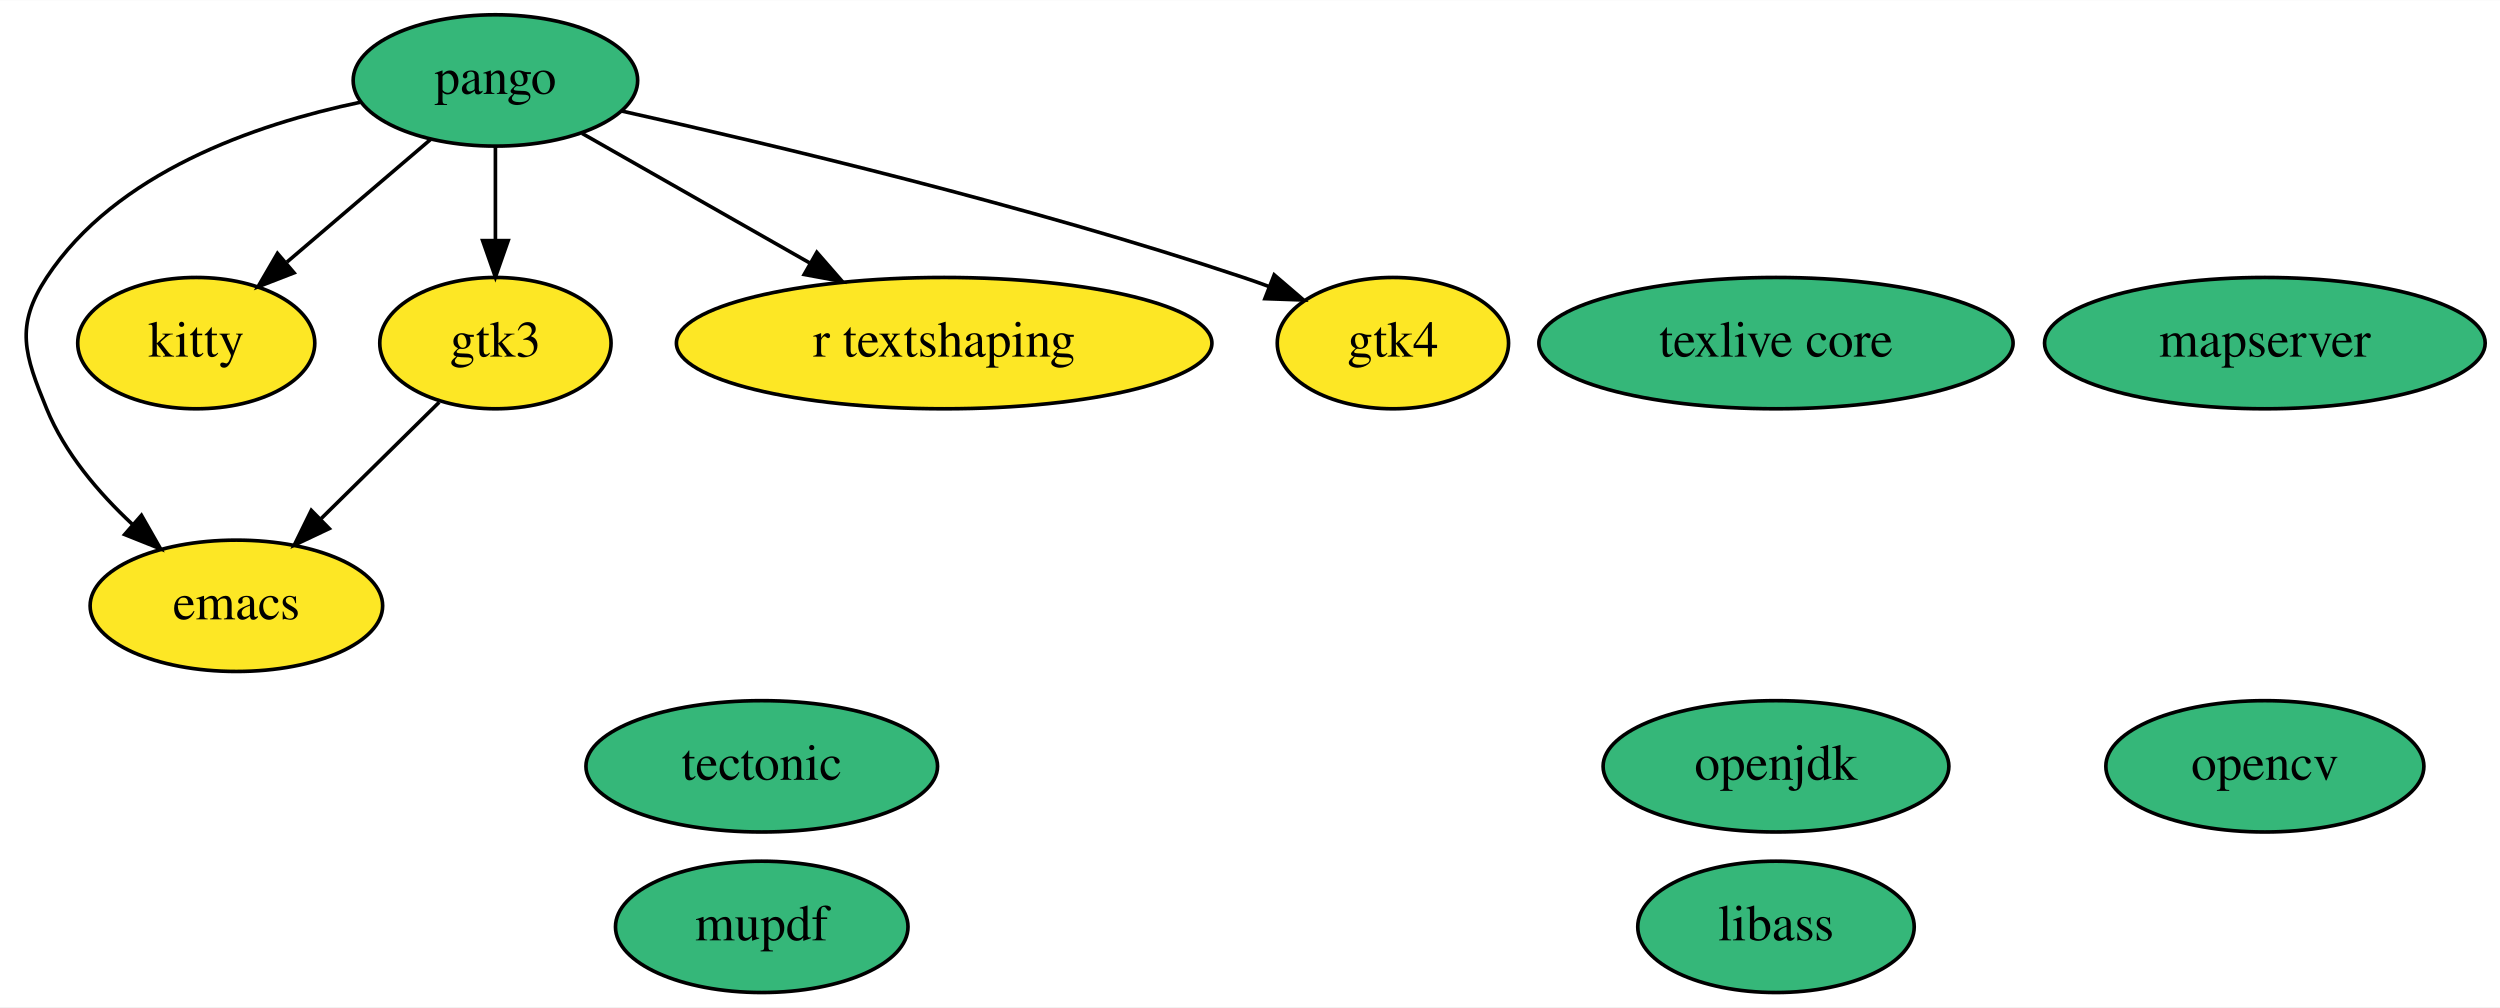
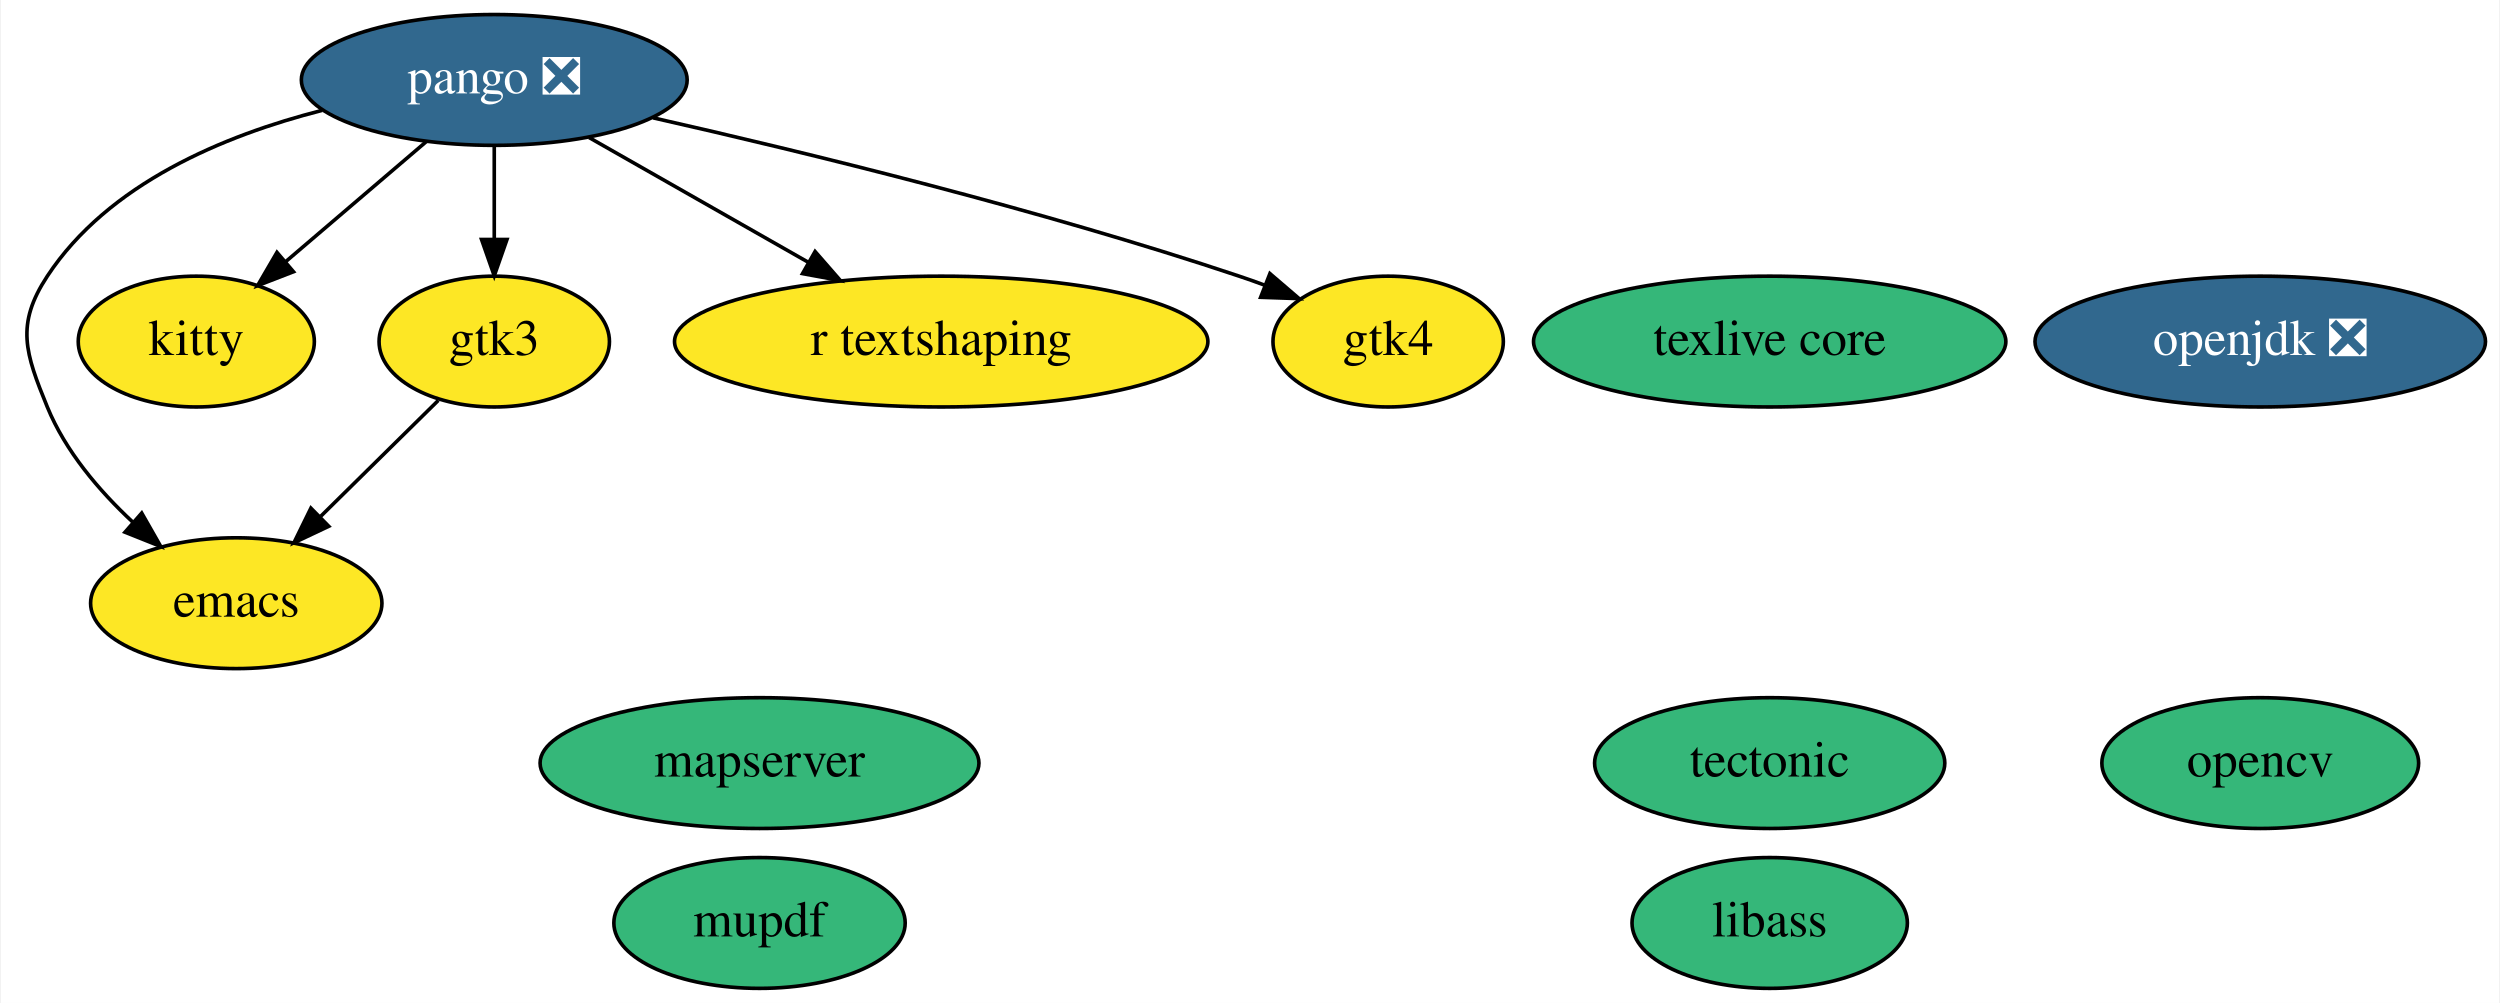
- <svg xmlns="http://www.w3.org/2000/svg" xmlns:xlink="http://www.w3.org/1999/xlink" width="685pt" height="276pt" viewBox="0.00 0.00 685.24 276.00">
+ <svg xmlns="http://www.w3.org/2000/svg" xmlns:xlink="http://www.w3.org/1999/xlink" width="688pt" height="276pt" viewBox="0.00 0.00 687.54 276.00">
  <g id="graph0" class="graph" transform="scale(1 1) rotate(0) translate(4 272)">
-     <polygon fill="white" stroke="transparent" points="-4,4 -4,-272 681.24,-272 681.24,4 -4,4" />
+     <polygon fill="white" stroke="transparent" points="-4,4 -4,-272 683.54,-272 683.54,4 -4,4" />
    <g id="node1" class="node">
      <g id="a_node1">
        <a xlink:href="https://github.com/conda-forge/emacs-feedstock" xlink:title="emacs">
          <ellipse fill="#fde725" stroke="black" cx="60.79" cy="-106" rx="40.09" ry="18" />
          <text text-anchor="middle" x="60.79" y="-102.3" font-family="Times,serif" font-size="14.00">emacs</text>
        </a>
      </g>
    </g>
    <g id="node2" class="node">
      <g id="a_node2">
        <a xlink:href="https://github.com/conda-forge/opencv-feedstock" xlink:title="opencv">
-           <ellipse fill="#35b779" stroke="black" cx="616.79" cy="-62" rx="43.59" ry="18" />
-           <text text-anchor="middle" x="616.79" y="-58.3" font-family="Times,serif" font-size="14.00">opencv</text>
+           <ellipse fill="#35b779" stroke="black" cx="617.79" cy="-62" rx="43.59" ry="18" />
+           <text text-anchor="middle" x="617.79" y="-58.3" font-family="Times,serif" font-size="14.00">opencv</text>
        </a>
      </g>
    </g>
    <g id="node3" class="node">
      <g id="a_node3">
-         <a xlink:href="https://github.com/conda-forge/openjdk-feedstock" xlink:title="openjdk">
-           <ellipse fill="#35b779" stroke="black" cx="482.79" cy="-62" rx="47.39" ry="18" />
-           <text text-anchor="middle" x="482.79" y="-58.3" font-family="Times,serif" font-size="14.00">openjdk</text>
+         <a xlink:href="https://github.com/conda-forge/openjdk-feedstock/pull/102" xlink:title="openjdk ❎">
+           <ellipse fill="#31688e" stroke="black" cx="617.79" cy="-178" rx="61.99" ry="18" />
+           <text text-anchor="middle" x="617.79" y="-174.3" font-family="Times,serif" font-size="14.00" fill="white">openjdk ❎</text>
        </a>
      </g>
    </g>
    <g id="node4" class="node">
      <g id="a_node4">
-         <a xlink:href="https://github.com/conda-forge/pango-feedstock" xlink:title="pango">
-           <ellipse fill="#35b779" stroke="black" cx="131.79" cy="-250" rx="38.99" ry="18" />
-           <text text-anchor="middle" x="131.79" y="-246.3" font-family="Times,serif" font-size="14.00">pango</text>
+         <a xlink:href="https://github.com/conda-forge/pango-feedstock/pull/56" xlink:title="pango ❎">
+           <ellipse fill="#31688e" stroke="black" cx="131.79" cy="-250" rx="53.09" ry="18" />
+           <text text-anchor="middle" x="131.79" y="-246.3" font-family="Times,serif" font-size="14.00" fill="white">pango ❎</text>
        </a>
      </g>
    </g>
    <g id="edge4" class="edge">
-       <path fill="none" stroke="black" d="M94.69,-244.01C65.87,-237.97 27.71,-224.75 8.79,-196 0,-182.63 2.74,-174.81 8.79,-160 13.75,-147.88 22.95,-137.04 32.26,-128.36" />
+       <path fill="none" stroke="black" d="M84.43,-241.63C57.35,-234.73 25.54,-221.45 8.79,-196 0,-182.63 2.74,-174.81 8.79,-160 13.75,-147.88 22.95,-137.04 32.26,-128.36" />
      <polygon fill="black" stroke="black" points="34.77,-130.81 40.01,-121.61 30.17,-125.54 34.77,-130.81" />
    </g>
    <g id="node8" class="node">
      <g id="a_node8">
        <a xlink:href="https://github.com/conda-forge/kitty-feedstock" xlink:title="kitty">
          <ellipse fill="#fde725" stroke="black" cx="49.79" cy="-178" rx="32.49" ry="18" />
          <text text-anchor="middle" x="49.79" y="-174.3" font-family="Times,serif" font-size="14.00">kitty</text>
        </a>
      </g>
    </g>
    <g id="edge3" class="edge">
-       <path fill="none" stroke="black" d="M114,-233.81C102.49,-223.98 87.33,-211.04 74.64,-200.21" />
-       <polygon fill="black" stroke="black" points="76.59,-197.27 66.71,-193.44 72.05,-202.6 76.59,-197.27" />
+       <path fill="none" stroke="black" d="M113.19,-233.12C101.71,-223.32 86.87,-210.65 74.42,-200.02" />
+       <polygon fill="black" stroke="black" points="76.53,-197.22 66.65,-193.39 71.99,-202.55 76.53,-197.22" />
    </g>
    <g id="node9" class="node">
      <g id="a_node9">
        <a xlink:href="https://github.com/conda-forge/gtk3-feedstock" xlink:title="gtk3">
          <ellipse fill="#fde725" stroke="black" cx="131.79" cy="-178" rx="31.7" ry="18" />
          <text text-anchor="middle" x="131.79" y="-174.3" font-family="Times,serif" font-size="14.00">gtk3</text>
        </a>
      </g>
    </g>
    <g id="edge1" class="edge">
      <path fill="none" stroke="black" d="M131.79,-231.7C131.79,-223.98 131.79,-214.71 131.79,-206.11" />
      <polygon fill="black" stroke="black" points="135.29,-206.1 131.79,-196.1 128.29,-206.1 135.29,-206.1" />
    </g>
    <g id="node11" class="node">
      <g id="a_node11">
        <a xlink:href="https://github.com/conda-forge/r-textshaping-feedstock" xlink:title="r textshaping">
          <ellipse fill="#fde725" stroke="black" cx="254.79" cy="-178" rx="73.39" ry="18" />
          <text text-anchor="middle" x="254.79" y="-174.3" font-family="Times,serif" font-size="14.00">r textshaping</text>
        </a>
      </g>
    </g>
    <g id="edge5" class="edge">
-       <path fill="none" stroke="black" d="M155.51,-235.5C173.19,-225.44 197.66,-211.51 217.89,-200" />
-       <polygon fill="black" stroke="black" points="219.89,-202.89 226.85,-194.91 216.42,-196.81 219.89,-202.89" />
+       <path fill="none" stroke="black" d="M157.88,-234.15C175.41,-224.18 198.77,-210.88 218.16,-199.85" />
+       <polygon fill="black" stroke="black" points="220.08,-202.78 227.04,-194.8 216.62,-196.7 220.08,-202.78" />
    </g>
    <g id="node12" class="node">
      <g id="a_node12">
        <a xlink:href="https://github.com/conda-forge/gtk4-feedstock" xlink:title="gtk4">
          <ellipse fill="#fde725" stroke="black" cx="377.79" cy="-178" rx="31.7" ry="18" />
          <text text-anchor="middle" x="377.79" y="-174.3" font-family="Times,serif" font-size="14.00">gtk4</text>
        </a>
      </g>
    </g>
    <g id="edge2" class="edge">
-       <path fill="none" stroke="black" d="M166.32,-241.63C207.41,-232.5 277.88,-215.72 336.79,-196 339.08,-195.24 341.41,-194.41 343.75,-193.54" />
+       <path fill="none" stroke="black" d="M175.5,-239.57C217.36,-230.1 282.07,-214.32 336.79,-196 339.08,-195.24 341.41,-194.41 343.75,-193.54" />
      <polygon fill="black" stroke="black" points="345.25,-196.71 353.29,-189.82 342.7,-190.19 345.25,-196.71" />
    </g>
    <g id="node5" class="node">
      <g id="a_node5">
        <a xlink:href="https://github.com/conda-forge/tectonic-feedstock" xlink:title="tectonic">
-           <ellipse fill="#35b779" stroke="black" cx="204.79" cy="-62" rx="48.19" ry="18" />
-           <text text-anchor="middle" x="204.79" y="-58.3" font-family="Times,serif" font-size="14.00">tectonic</text>
+           <ellipse fill="#35b779" stroke="black" cx="482.79" cy="-62" rx="48.19" ry="18" />
+           <text text-anchor="middle" x="482.79" y="-58.3" font-family="Times,serif" font-size="14.00">tectonic</text>
        </a>
      </g>
    </g>
    <g id="node6" class="node">
      <g id="a_node6">
        <a xlink:href="https://github.com/conda-forge/texlive-core-feedstock" xlink:title="texlive core">
          <ellipse fill="#35b779" stroke="black" cx="482.79" cy="-178" rx="64.99" ry="18" />
          <text text-anchor="middle" x="482.79" y="-174.3" font-family="Times,serif" font-size="14.00">texlive core</text>
        </a>
      </g>
    </g>
    <g id="node7" class="node">
      <g id="a_node7">
        <a xlink:href="https://github.com/conda-forge/libass-feedstock" xlink:title="libass">
          <ellipse fill="#35b779" stroke="black" cx="482.79" cy="-18" rx="37.89" ry="18" />
          <text text-anchor="middle" x="482.79" y="-14.3" font-family="Times,serif" font-size="14.00">libass</text>
        </a>
      </g>
    </g>
    <g id="edge6" class="edge">
      <path fill="none" stroke="black" d="M116.39,-161.81C106.94,-152.49 94.65,-140.38 84.03,-129.91" />
      <polygon fill="black" stroke="black" points="86.24,-127.17 76.66,-122.64 81.33,-132.16 86.24,-127.17" />
    </g>
    <g id="node10" class="node">
      <g id="a_node10">
        <a xlink:href="https://github.com/conda-forge/mupdf-feedstock" xlink:title="mupdf">
          <ellipse fill="#35b779" stroke="black" cx="204.79" cy="-18" rx="40.09" ry="18" />
          <text text-anchor="middle" x="204.79" y="-14.3" font-family="Times,serif" font-size="14.00">mupdf</text>
        </a>
      </g>
    </g>
    <g id="node13" class="node">
      <g id="a_node13">
        <a xlink:href="https://github.com/conda-forge/mapserver-feedstock" xlink:title="mapserver">
-           <ellipse fill="#35b779" stroke="black" cx="616.79" cy="-178" rx="60.39" ry="18" />
-           <text text-anchor="middle" x="616.79" y="-174.3" font-family="Times,serif" font-size="14.00">mapserver</text>
+           <ellipse fill="#35b779" stroke="black" cx="204.79" cy="-62" rx="60.39" ry="18" />
+           <text text-anchor="middle" x="204.79" y="-58.3" font-family="Times,serif" font-size="14.00">mapserver</text>
        </a>
      </g>
    </g>
  </g>
</svg>
